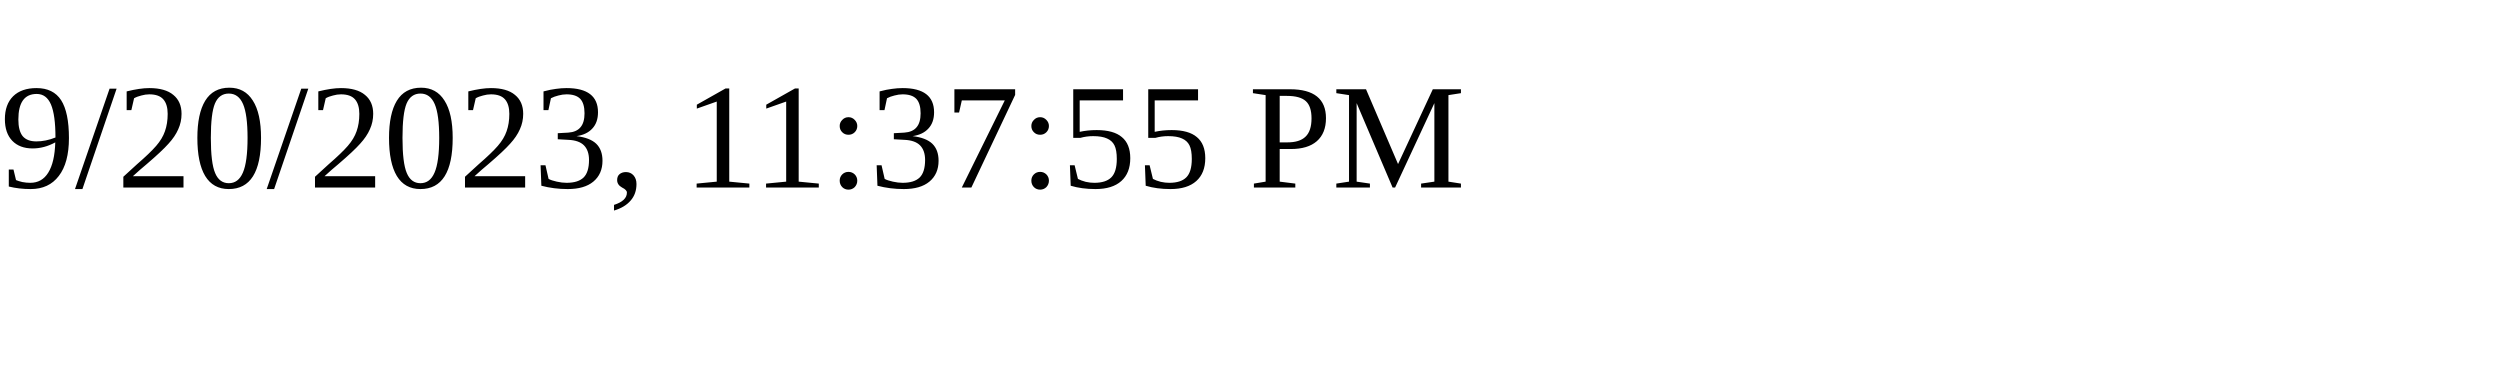
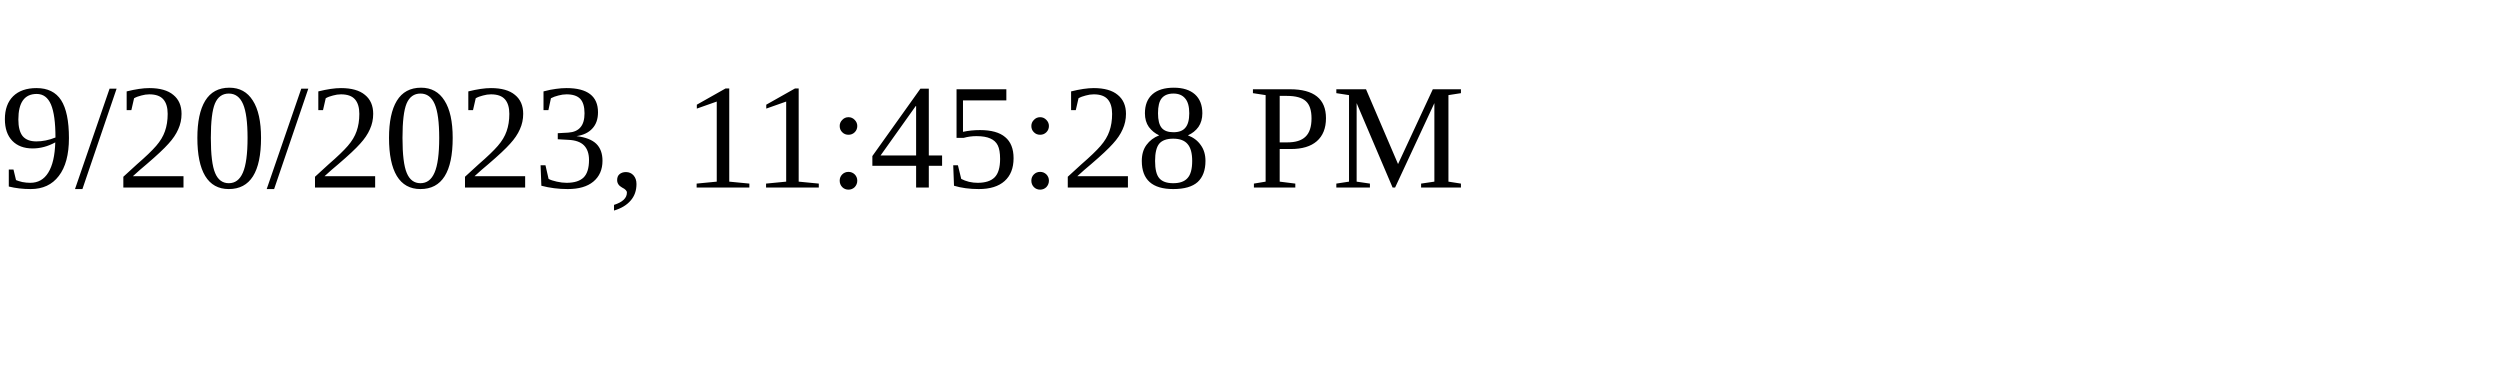
<svg xmlns="http://www.w3.org/2000/svg" height="30" width="200">
-   <text x="0" y="15">9/20/2023, 11:37:55 PM</text>
+   <text x="0" y="15">9/20/2023, 11:45:28 PM</text>
</svg>
